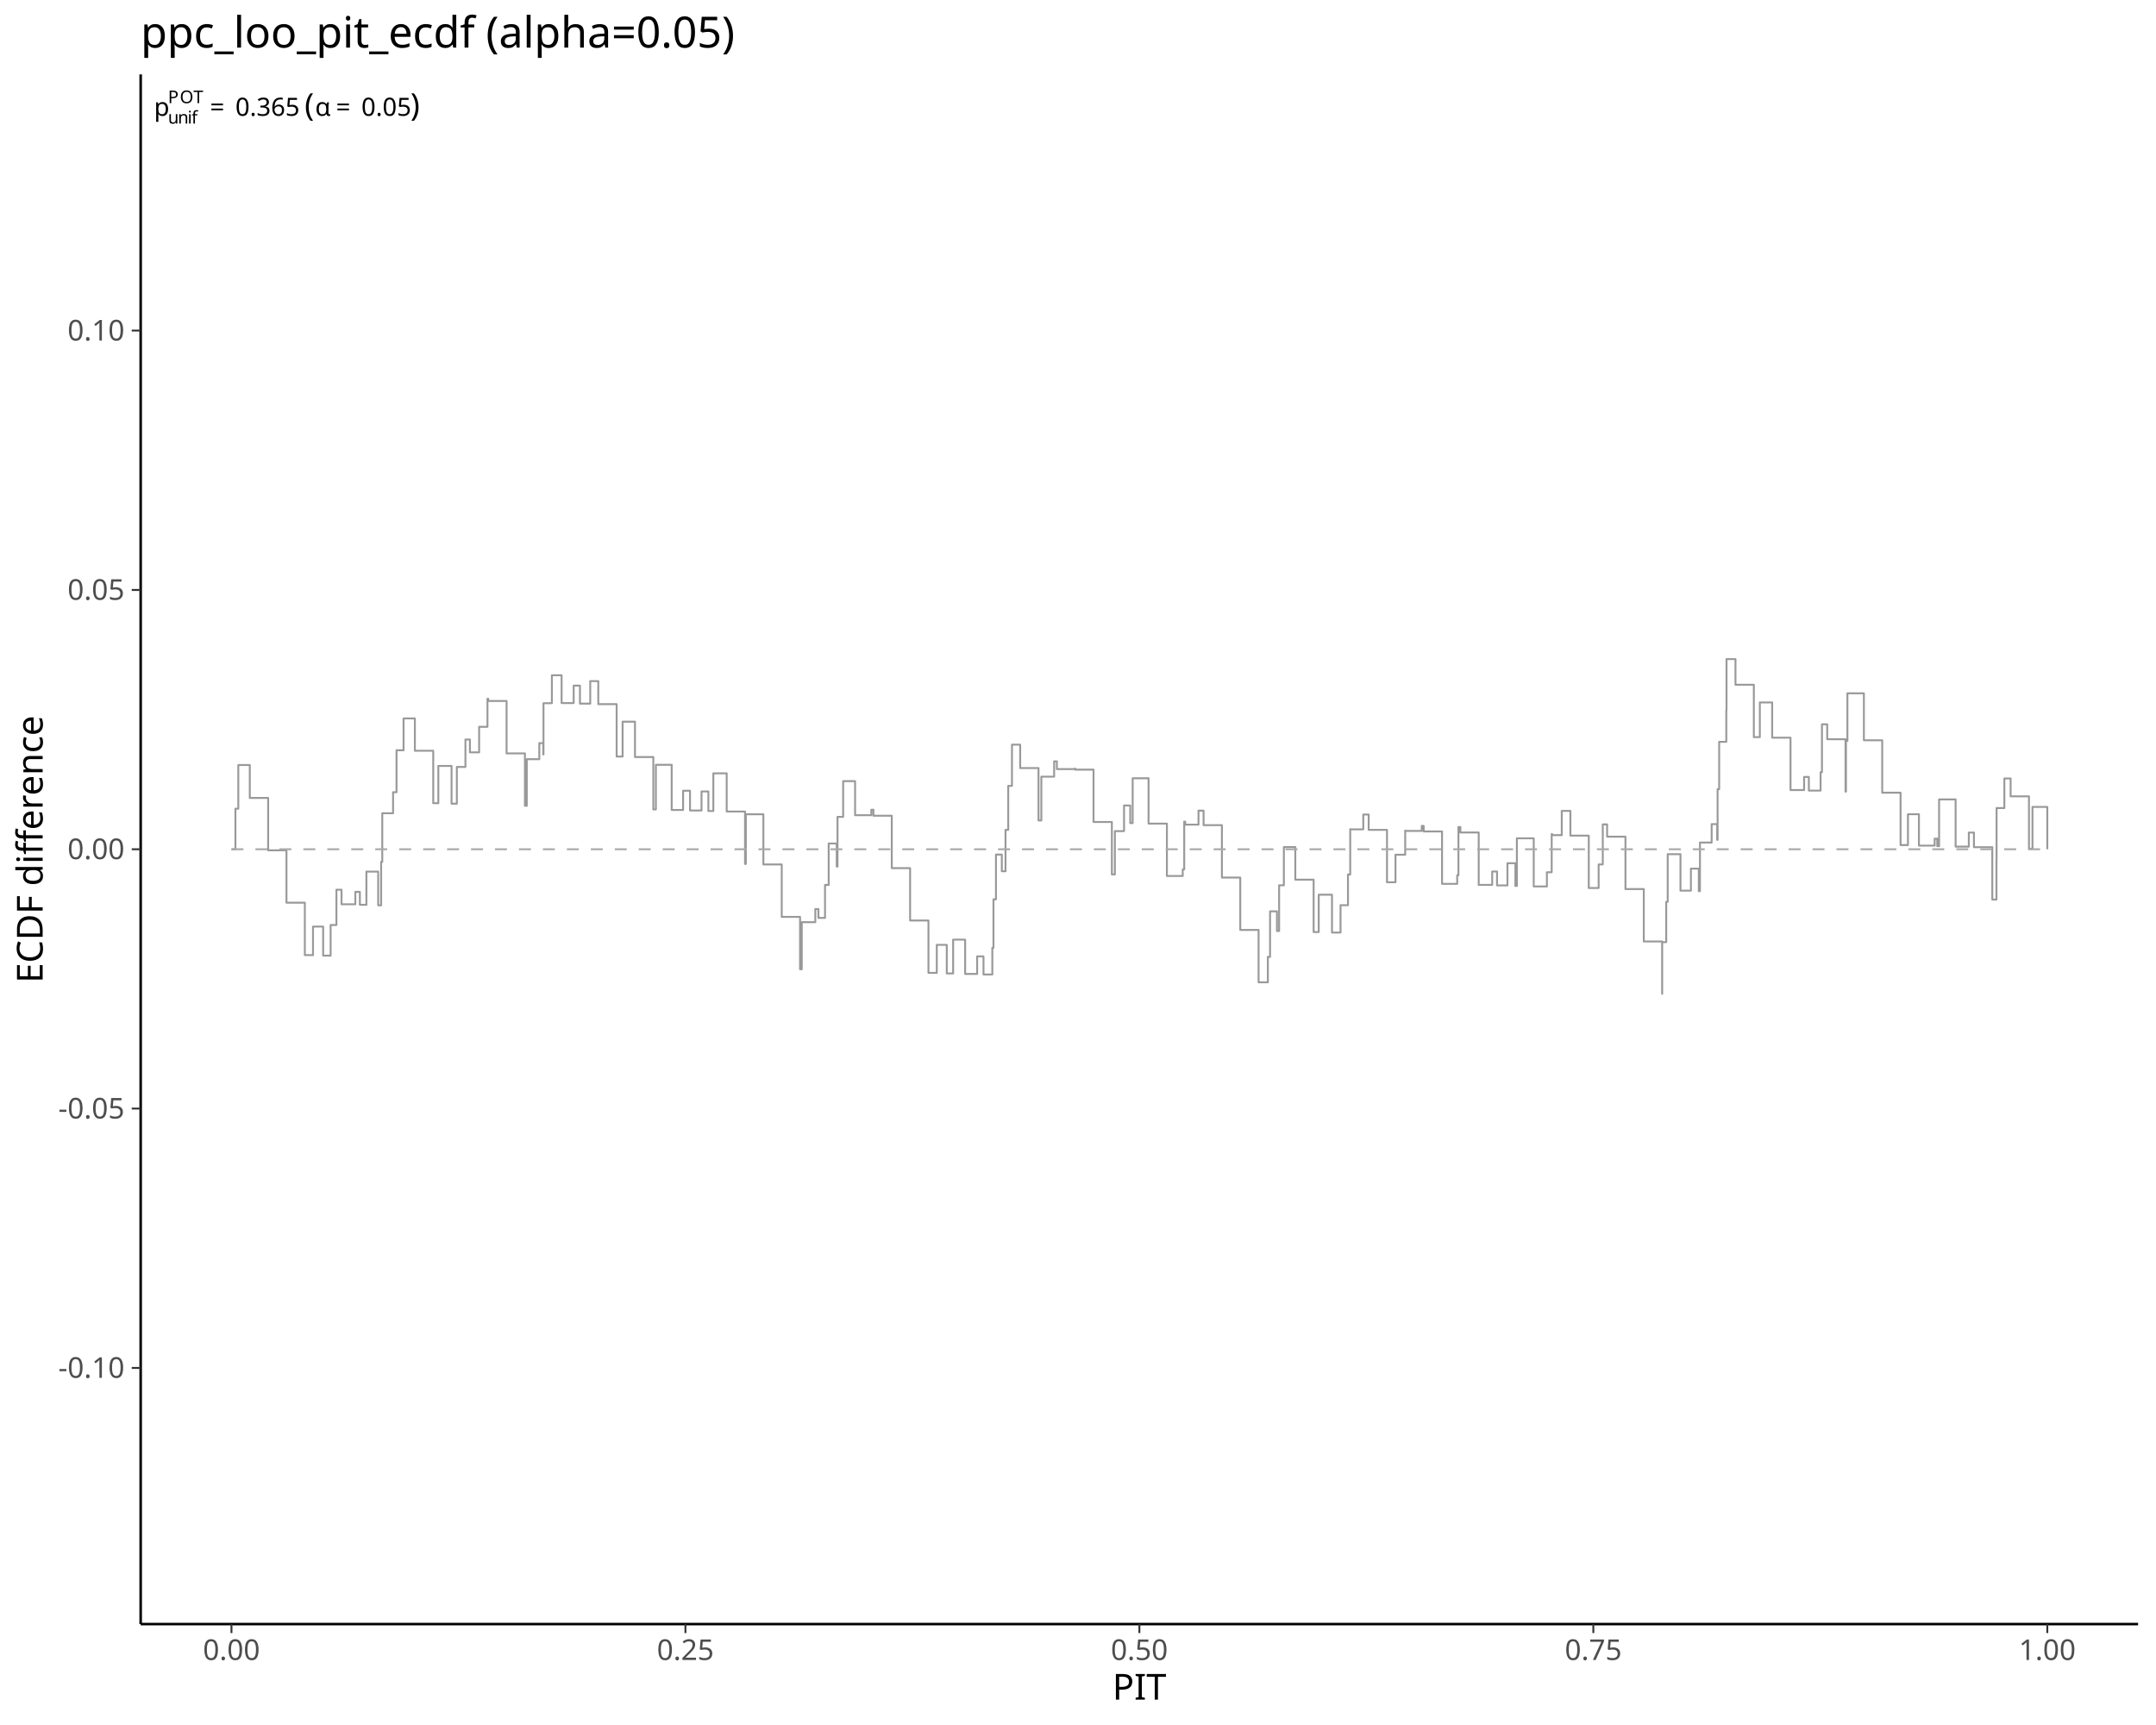
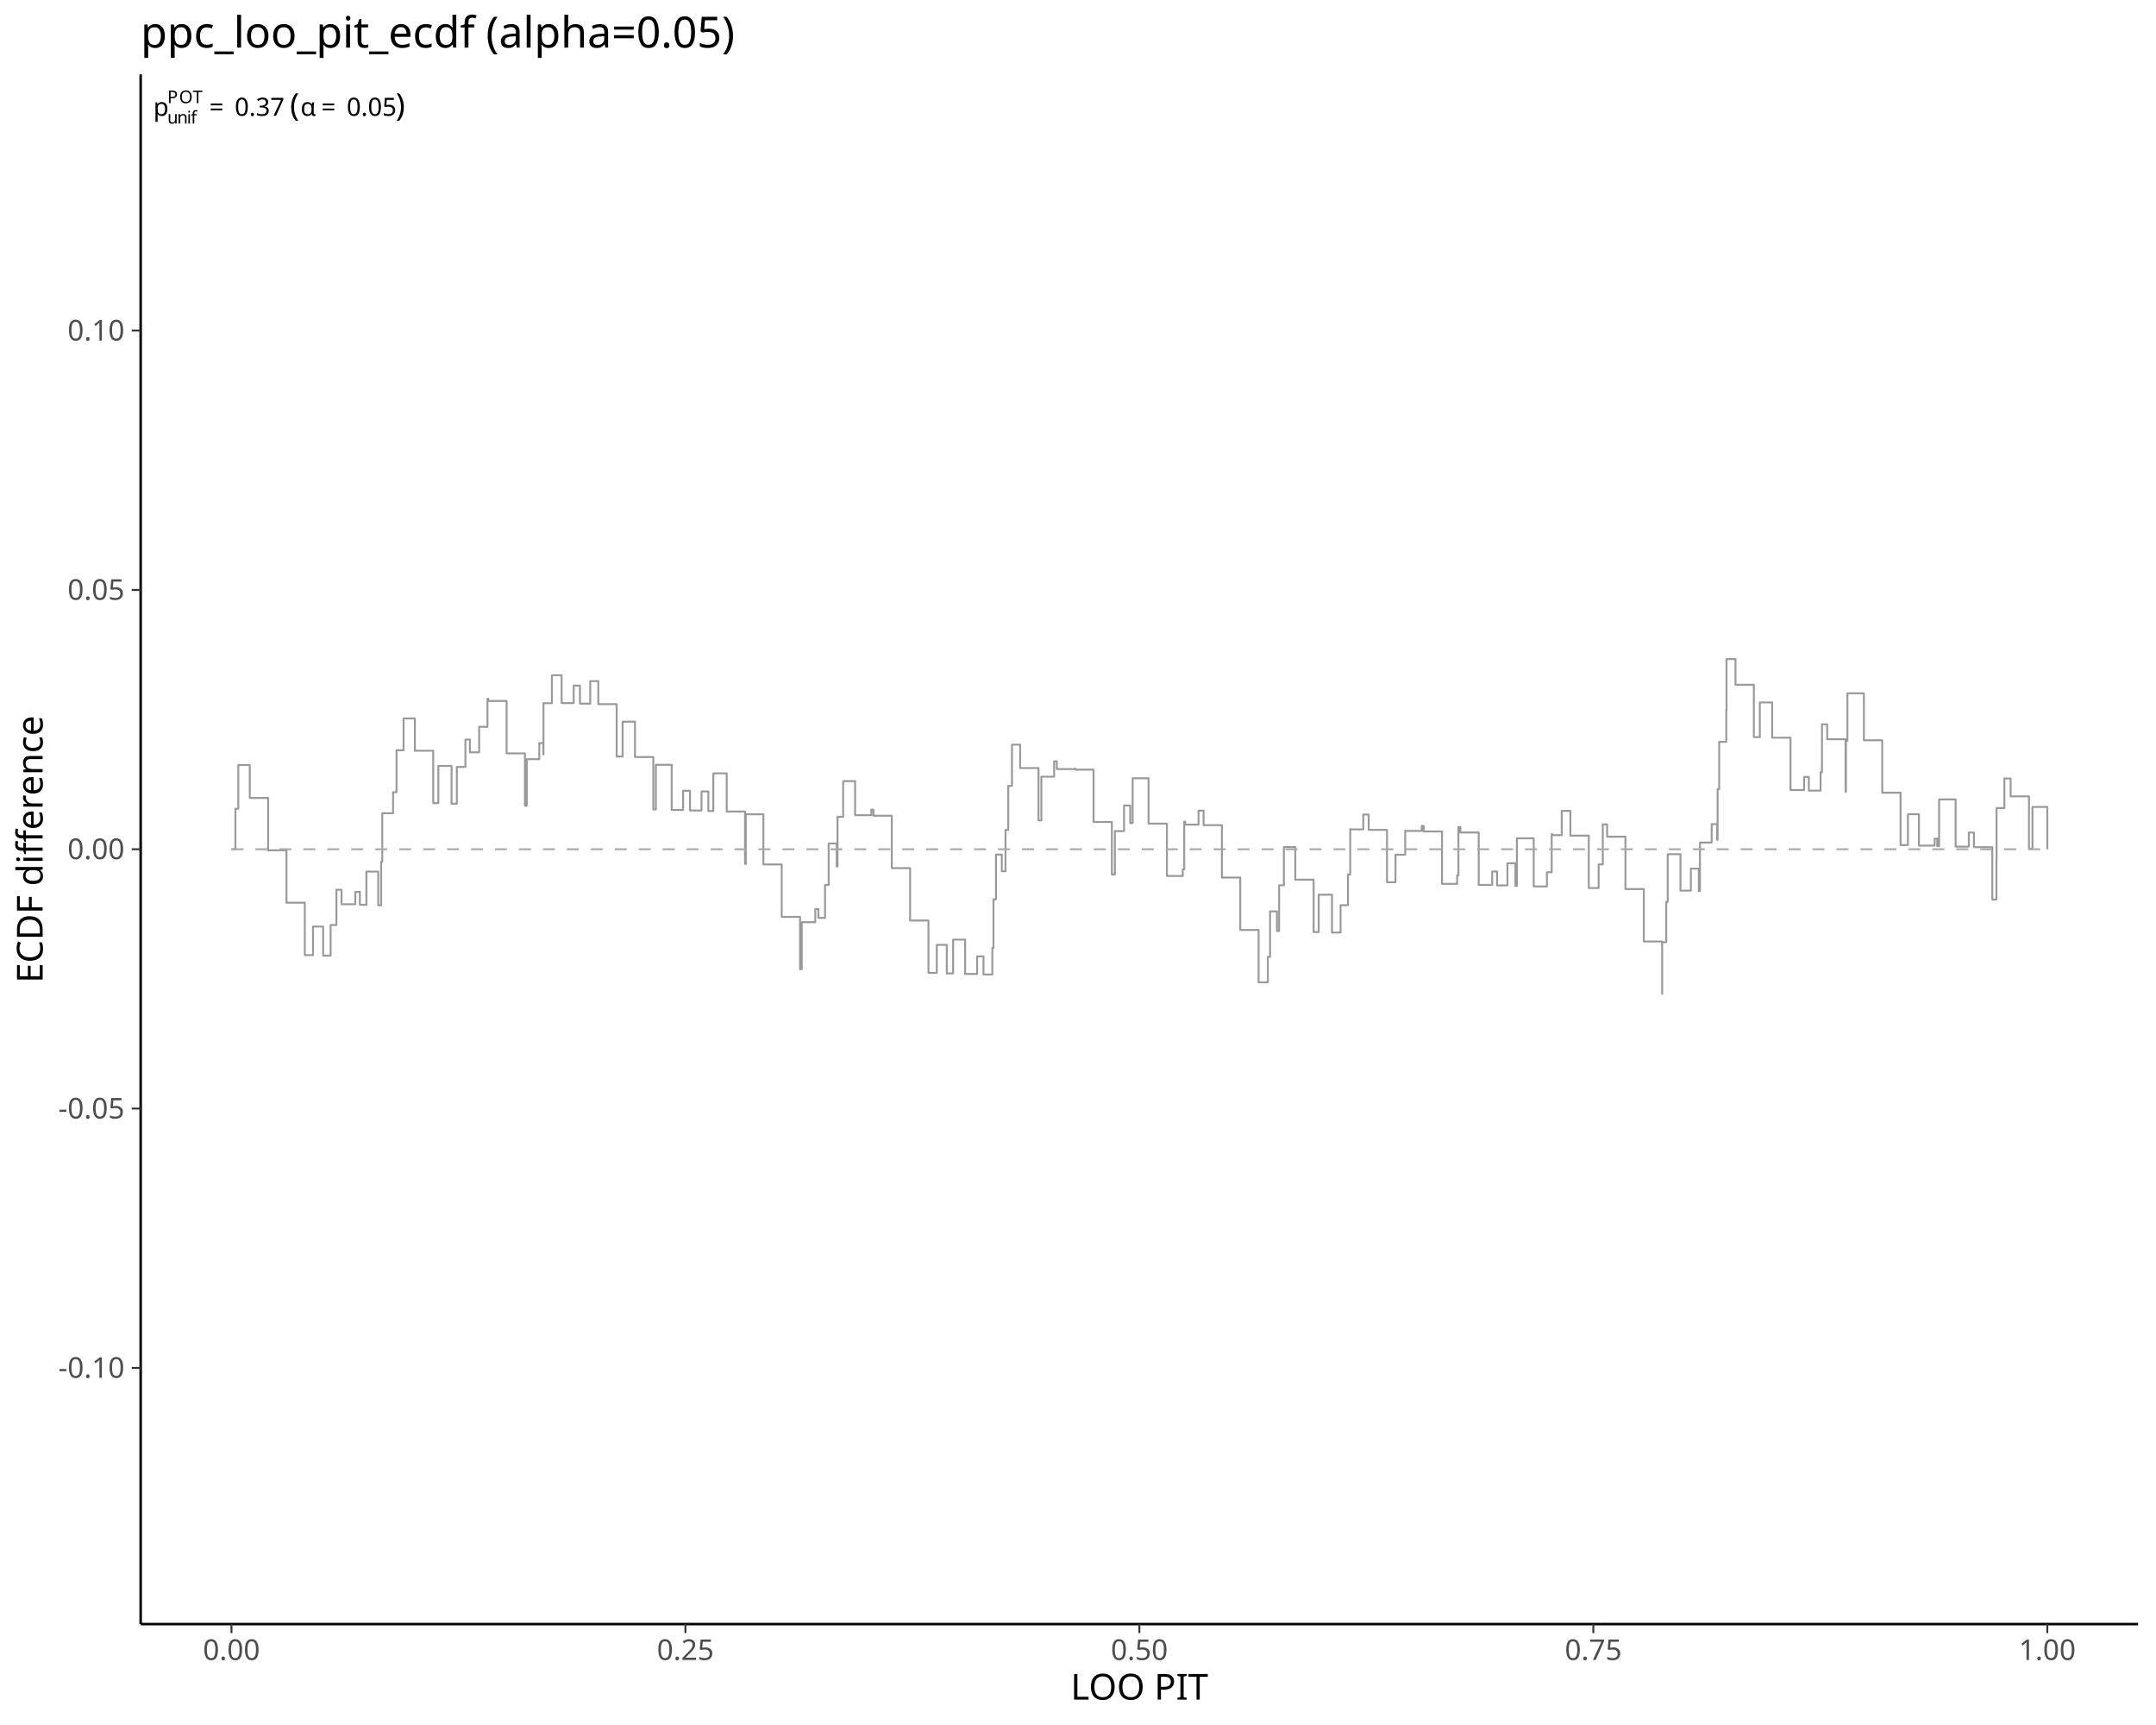
<svg xmlns="http://www.w3.org/2000/svg" class="svglite" data-engine-version="2.0" width="720.00pt" height="576.00pt" viewBox="0 0 720.00 576.00">
  <defs>
    <style type="text/css">
    .svglite line, .svglite polyline, .svglite polygon, .svglite path, .svglite rect, .svglite circle {
      fill: none;
      stroke: #000000;
      stroke-linecap: round;
      stroke-linejoin: round;
      stroke-miterlimit: 10.00;
    }
  </style>
  </defs>
  <rect width="100%" height="100%" style="stroke: none; fill: #FFFFFF;" />
  <defs>
    <clipPath id="cpMC4wMHw3MjAuMDB8MC4wMHw1NzYuMDA=">
      <rect x="0.00" y="0.00" width="720.00" height="576.00" />
    </clipPath>
  </defs>
  <g clip-path="url(#cpMC4wMHw3MjAuMDB8MC4wMHw1NzYuMDA=)">
</g>
  <defs>
    <clipPath id="cpNDYuOTh8NzE0LjAyfDI0Ljg1fDU0Mi4zMA==">
      <rect x="46.98" y="24.85" width="667.04" height="517.45" />
    </clipPath>
  </defs>
  <g clip-path="url(#cpNDYuOTh8NzE0LjAyfDI0Ljg1fDU0Mi4zMA==)">
    <polyline points="77.30,283.58 78.62,283.58 78.62,270.04 79.58,270.04 79.58,255.45 83.42,255.45 83.42,266.44 89.55,266.44 89.55,283.93 95.67,283.93 95.67,301.42 101.80,301.42 101.80,318.92 104.53,318.92 104.53,309.40 107.92,309.40 107.92,319.09 110.41,319.09 110.41,308.87 112.35,308.87 112.35,297.09 114.05,297.09 114.05,301.95 118.66,301.95 118.66,297.81 120.18,297.81 120.18,302.12 122.36,302.12 122.36,291.04 126.30,291.04 126.30,302.30 127.28,302.30 127.28,287.77 127.66,287.77 127.66,271.55 131.27,271.55 131.27,264.53 132.42,264.53 132.42,250.50 132.43,250.50 132.43,250.52 134.77,250.52 134.77,239.90 138.55,239.90 138.55,250.69 144.68,250.69 144.68,268.19 146.38,268.19 146.38,255.75 150.80,255.75 150.80,268.36 152.57,268.36 152.57,256.09 155.43,256.09 155.43,246.94 156.93,246.94 156.93,251.22 160.01,251.22 160.01,242.69 162.79,242.69 162.79,233.32 163.05,233.32 163.05,234.07 169.18,234.07 169.18,251.57 175.30,251.57 175.30,269.06 175.92,269.06 175.92,253.50 180.10,253.50 180.10,248.13 181.43,248.13 181.43,251.92 181.50,251.92 181.50,234.80 184.30,234.80 184.30,225.48 187.55,225.48 187.55,234.77 191.58,234.77 191.58,228.94 193.68,228.94 193.68,234.95 197.11,234.95 197.11,227.43 199.80,227.43 199.80,235.12 205.93,235.12 205.93,252.62 207.92,252.62 207.92,240.98 212.05,240.98 212.05,252.79 218.18,252.79 218.18,270.28 219.03,270.28 219.03,255.38 224.31,255.38 224.31,270.46 228.12,270.46 228.12,264.04 230.43,264.04 230.43,270.63 234.27,270.63 234.27,264.28 236.56,264.28 236.56,270.81 238.22,270.81 238.22,258.23 242.68,258.23 242.68,270.98 248.81,270.98 248.81,288.48 249.07,288.48 249.07,271.90 254.93,271.90 254.93,288.65 261.06,288.65 261.06,306.15 267.18,306.15 267.18,323.64 267.75,323.64 267.75,307.93 272.27,307.93 272.27,303.54 273.31,303.54 273.31,306.50 275.52,306.50 275.52,295.49 276.74,295.49 276.74,281.66 279.43,281.66 279.43,289.35 279.69,289.35 279.69,272.76 281.57,272.76 281.57,260.83 285.56,260.83 285.56,272.21 290.98,272.21 290.98,270.37 291.68,270.37 291.68,272.38 297.81,272.38 297.81,289.88 303.93,289.88 303.93,307.37 310.06,307.37 310.06,324.86 312.84,324.86 312.84,315.50 316.18,315.50 316.18,325.04 318.30,325.04 318.30,313.76 322.31,313.76 322.31,325.21 326.32,325.21 326.32,319.34 328.44,319.34 328.44,325.39 331.39,325.39 331.39,316.50 331.77,316.50 331.77,300.29 332.61,300.29 332.61,285.35 334.56,285.35 334.56,290.93 335.79,290.93 335.79,277.11 336.70,277.11 336.70,262.41 337.95,262.41 337.95,248.65 340.69,248.65 340.69,256.46 346.81,256.46 346.81,273.96 347.76,273.96 347.76,259.34 352.03,259.34 352.03,254.23 352.94,254.23 352.94,256.81 358.94,256.81 358.94,256.65 359.06,256.65 359.06,256.99 365.19,256.99 365.19,274.48 371.31,274.48 371.31,291.98 372.31,291.98 372.31,277.52 375.38,277.52 375.38,268.96 377.44,268.96 377.44,274.83 378.26,274.83 378.26,259.87 383.56,259.87 383.56,275.01 389.69,275.01 389.69,292.50 394.98,292.50 394.98,290.30 395.47,290.30 395.47,274.36 395.81,274.36 395.81,275.36 400.24,275.36 400.24,270.68 401.94,270.68 401.94,275.53 408.06,275.53 408.06,293.03 414.19,293.03 414.19,310.52 420.31,310.52 420.31,328.01 423.40,328.01 423.40,319.52 424.14,319.52 424.14,304.31 426.44,304.31 426.44,310.87 427.16,310.87 427.16,295.61 428.75,295.61 428.75,282.84 432.57,282.84 432.57,293.73 438.69,293.73 438.69,311.22 440.39,311.22 440.39,298.75 444.82,298.75 444.82,311.39 447.68,311.39 447.68,302.25 450.16,302.25 450.16,292.01 450.91,292.01 450.91,276.86 450.94,276.86 450.94,276.93 455.27,276.93 455.27,271.98 457.07,271.98 457.07,277.11 463.19,277.11 463.19,294.60 466.03,294.60 466.03,285.40 469.27,285.40 469.27,277.32 469.32,277.32 469.32,277.46 474.80,277.46 474.80,275.79 475.44,275.79 475.44,277.63 481.57,277.63 481.57,295.13 486.63,295.13 486.63,292.26 487.05,292.26 487.05,276.15 487.69,276.15 487.69,277.98 493.82,277.98 493.82,295.48 498.32,295.48 498.32,291.00 499.94,291.00 499.94,295.65 503.41,295.65 503.41,288.24 506.07,288.24 506.07,295.83 506.56,295.83 506.56,279.92 512.19,279.92 512.19,296.00 516.59,296.00 516.59,291.25 518.19,291.25 518.19,278.49 518.32,278.49 518.32,278.86 521.55,278.86 521.55,270.77 524.44,270.77 524.44,279.03 530.57,279.03 530.57,296.52 533.87,296.52 533.87,288.64 535.25,288.64 535.25,275.27 536.70,275.27 536.70,279.38 542.82,279.38 542.82,296.87 548.95,296.87 548.95,314.37 555.07,314.37 555.07,331.86 555.09,331.86 555.09,314.60 556.44,314.60 556.44,301.13 556.93,301.13 556.93,285.22 561.20,285.22 561.20,297.40 564.68,297.40 564.68,290.04 567.32,290.04 567.32,297.57 567.70,297.57 567.70,281.34 571.61,281.34 571.61,275.19 573.45,275.19 573.45,280.43 573.59,280.43 573.59,263.52 574.12,263.52 574.12,247.71 576.50,247.71 576.50,237.20 576.57,237.20 576.57,220.08 579.57,220.08 579.57,228.65 585.70,228.65 585.70,246.14 587.70,246.14 587.70,234.55 591.82,234.55 591.82,246.32 597.95,246.32 597.95,263.81 602.48,263.81 602.48,259.43 604.07,259.43 604.07,263.99 607.99,263.99 607.99,257.86 608.45,257.86 608.45,241.85 610.20,241.85 610.20,246.84 616.32,246.84 616.32,264.34 616.46,264.34 616.46,247.39 616.95,247.39 616.95,231.50 622.45,231.50 622.45,247.19 628.57,247.19 628.57,264.69 634.70,264.69 634.70,282.18 637.16,282.18 637.16,271.88 640.83,271.88 640.83,282.36 646.08,282.36 646.08,280.04 646.95,280.04 646.95,282.53 647.56,282.53 647.56,266.94 653.08,266.94 653.08,282.70 657.49,282.70 657.49,278.00 659.20,278.00 659.20,282.88 665.33,282.88 665.33,300.37 666.72,300.37 666.72,287.03 666.76,287.03 666.76,269.82 669.36,269.82 669.36,259.94 671.45,259.94 671.45,265.91 677.58,265.91 677.58,283.40 678.75,283.40 678.75,269.44 683.70,269.44 683.70,283.58 " style="stroke-width: 0.64; stroke: #999999; stroke-linecap: butt;" />
    <line x1="77.30" y1="283.58" x2="683.70" y2="283.58" style="stroke-width: 0.64; stroke: #A9A9A9; stroke-dasharray: 4.00,4.00; stroke-linecap: butt;" />
-     <text x="51.43" y="38.67" style="font-size: 8.40px; font-family: sans;" textLength="4.67px" lengthAdjust="spacingAndGlyphs">p</text>
-     <text x="56.10" y="41.27" style="font-size: 5.88px; font-family: sans;" textLength="3.27px" lengthAdjust="spacingAndGlyphs">u</text>
-     <text x="59.37" y="41.27" style="font-size: 5.88px; font-family: sans;" textLength="3.27px" lengthAdjust="spacingAndGlyphs">n</text>
-     <text x="62.65" y="41.27" style="font-size: 5.88px; font-family: sans;" textLength="1.31px" lengthAdjust="spacingAndGlyphs">i</text>
-     <text x="63.95" y="41.27" style="font-size: 5.88px; font-family: sans;" textLength="1.63px" lengthAdjust="spacingAndGlyphs">f</text>
-     <text x="56.10" y="34.45" style="font-size: 5.88px; font-family: sans;" textLength="3.92px" lengthAdjust="spacingAndGlyphs">P</text>
-     <text x="60.03" y="34.45" style="font-size: 5.88px; font-family: sans;" textLength="4.58px" lengthAdjust="spacingAndGlyphs">O</text>
-     <text x="64.60" y="34.45" style="font-size: 5.88px; font-family: sans;" textLength="3.59px" lengthAdjust="spacingAndGlyphs">T</text>
-     <text x="70.14" y="38.67" style="font-size: 8.40px; font-family: sans;" textLength="6.52px" lengthAdjust="spacingAndGlyphs">=</text>
-     <text x="78.61" y="38.67" style="font-size: 8.40px; font-family: sans;" textLength="21.02px" lengthAdjust="spacingAndGlyphs">0.365</text>
-     <text x="99.63" y="38.67" style="font-size: 8.40px; font-family: sans;" textLength="2.10px" lengthAdjust="spacingAndGlyphs"> </text>
-     <text x="101.73" y="38.67" style="font-size: 10.50px; font-family: sans;" textLength="3.50px" lengthAdjust="spacingAndGlyphs">(</text>
-     <text x="105.23" y="38.67" style="font-size: 8.40px; font-family: sans;" textLength="5.04px" lengthAdjust="spacingAndGlyphs">α</text>
-     <text x="112.21" y="38.67" style="font-size: 8.40px; font-family: sans;" textLength="6.52px" lengthAdjust="spacingAndGlyphs">=</text>
-     <text x="120.68" y="38.67" style="font-size: 8.40px; font-family: sans;" textLength="16.35px" lengthAdjust="spacingAndGlyphs">0.05</text>
-     <text x="137.03" y="38.67" style="font-size: 10.50px; font-family: sans;" textLength="3.49px" lengthAdjust="spacingAndGlyphs">)</text>
+     <text x="51.20" y="38.67" style="font-size: 8.40px; font-family: sans;" textLength="4.67px" lengthAdjust="spacingAndGlyphs">p</text>
+     <text x="55.87" y="41.27" style="font-size: 5.88px; font-family: sans;" textLength="3.27px" lengthAdjust="spacingAndGlyphs">u</text>
+     <text x="59.14" y="41.27" style="font-size: 5.88px; font-family: sans;" textLength="3.27px" lengthAdjust="spacingAndGlyphs">n</text>
+     <text x="62.41" y="41.27" style="font-size: 5.88px; font-family: sans;" textLength="1.31px" lengthAdjust="spacingAndGlyphs">i</text>
+     <text x="63.72" y="41.27" style="font-size: 5.88px; font-family: sans;" textLength="1.63px" lengthAdjust="spacingAndGlyphs">f</text>
+     <text x="55.87" y="34.45" style="font-size: 5.88px; font-family: sans;" textLength="3.92px" lengthAdjust="spacingAndGlyphs">P</text>
+     <text x="59.79" y="34.45" style="font-size: 5.88px; font-family: sans;" textLength="4.58px" lengthAdjust="spacingAndGlyphs">O</text>
+     <text x="64.37" y="34.45" style="font-size: 5.88px; font-family: sans;" textLength="3.59px" lengthAdjust="spacingAndGlyphs">T</text>
+     <text x="69.91" y="38.67" style="font-size: 8.40px; font-family: sans;" textLength="6.52px" lengthAdjust="spacingAndGlyphs">=</text>
+     <text x="78.37" y="38.67" style="font-size: 8.40px; font-family: sans;" textLength="16.35px" lengthAdjust="spacingAndGlyphs">0.37</text>
+     <text x="94.72" y="38.67" style="font-size: 8.40px; font-family: sans;" textLength="2.10px" lengthAdjust="spacingAndGlyphs"> </text>
+     <text x="96.82" y="38.67" style="font-size: 10.50px; font-family: sans;" textLength="3.50px" lengthAdjust="spacingAndGlyphs">(</text>
+     <text x="100.32" y="38.67" style="font-size: 8.40px; font-family: sans;" textLength="5.04px" lengthAdjust="spacingAndGlyphs">α</text>
+     <text x="107.30" y="38.67" style="font-size: 8.40px; font-family: sans;" textLength="6.52px" lengthAdjust="spacingAndGlyphs">=</text>
+     <text x="115.77" y="38.67" style="font-size: 8.40px; font-family: sans;" textLength="16.35px" lengthAdjust="spacingAndGlyphs">0.05</text>
+     <text x="132.12" y="38.67" style="font-size: 10.50px; font-family: sans;" textLength="3.49px" lengthAdjust="spacingAndGlyphs">)</text>
  </g>
  <g clip-path="url(#cpMC4wMHw3MjAuMDB8MC4wMHw1NzYuMDA=)">
    <polyline points="46.98,542.30 46.98,24.85 " style="stroke-width: 0.85; stroke-linecap: butt;" />
    <text x="41.60" y="460.07" text-anchor="end" style="font-size: 9.60px; fill: #4D4D4D; font-family: sans;" textLength="21.88px" lengthAdjust="spacingAndGlyphs">-0.10</text>
    <text x="41.60" y="373.48" text-anchor="end" style="font-size: 9.60px; fill: #4D4D4D; font-family: sans;" textLength="21.88px" lengthAdjust="spacingAndGlyphs">-0.05</text>
    <text x="41.60" y="286.88" text-anchor="end" style="font-size: 9.60px; fill: #4D4D4D; font-family: sans;" textLength="18.69px" lengthAdjust="spacingAndGlyphs">0.00</text>
    <text x="41.60" y="200.29" text-anchor="end" style="font-size: 9.60px; fill: #4D4D4D; font-family: sans;" textLength="18.69px" lengthAdjust="spacingAndGlyphs">0.05</text>
    <text x="41.60" y="113.70" text-anchor="end" style="font-size: 9.60px; fill: #4D4D4D; font-family: sans;" textLength="18.69px" lengthAdjust="spacingAndGlyphs">0.10</text>
    <polyline points="43.99,456.77 46.98,456.77 " style="stroke-width: 0.64; stroke: #333333; stroke-linecap: butt;" />
    <polyline points="43.99,370.17 46.98,370.17 " style="stroke-width: 0.64; stroke: #333333; stroke-linecap: butt;" />
    <polyline points="43.99,283.58 46.98,283.58 " style="stroke-width: 0.64; stroke: #333333; stroke-linecap: butt;" />
    <polyline points="43.99,196.99 46.98,196.99 " style="stroke-width: 0.64; stroke: #333333; stroke-linecap: butt;" />
    <polyline points="43.99,110.39 46.98,110.39 " style="stroke-width: 0.64; stroke: #333333; stroke-linecap: butt;" />
    <polyline points="46.98,542.30 714.02,542.30 " style="stroke-width: 0.85; stroke-linecap: butt;" />
    <polyline points="77.30,545.29 77.30,542.30 " style="stroke-width: 0.64; stroke: #333333; stroke-linecap: butt;" />
    <polyline points="228.90,545.29 228.90,542.30 " style="stroke-width: 0.64; stroke: #333333; stroke-linecap: butt;" />
    <polyline points="380.50,545.29 380.50,542.30 " style="stroke-width: 0.64; stroke: #333333; stroke-linecap: butt;" />
    <polyline points="532.10,545.29 532.10,542.30 " style="stroke-width: 0.64; stroke: #333333; stroke-linecap: butt;" />
    <polyline points="683.70,545.29 683.70,542.30 " style="stroke-width: 0.64; stroke: #333333; stroke-linecap: butt;" />
    <text x="77.30" y="554.29" text-anchor="middle" style="font-size: 9.60px; fill: #4D4D4D; font-family: sans;" textLength="18.69px" lengthAdjust="spacingAndGlyphs">0.00</text>
    <text x="228.90" y="554.29" text-anchor="middle" style="font-size: 9.60px; fill: #4D4D4D; font-family: sans;" textLength="18.69px" lengthAdjust="spacingAndGlyphs">0.25</text>
    <text x="380.50" y="554.29" text-anchor="middle" style="font-size: 9.60px; fill: #4D4D4D; font-family: sans;" textLength="18.69px" lengthAdjust="spacingAndGlyphs">0.50</text>
    <text x="532.10" y="554.29" text-anchor="middle" style="font-size: 9.60px; fill: #4D4D4D; font-family: sans;" textLength="18.69px" lengthAdjust="spacingAndGlyphs">0.75</text>
    <text x="683.70" y="554.29" text-anchor="middle" style="font-size: 9.60px; fill: #4D4D4D; font-family: sans;" textLength="18.69px" lengthAdjust="spacingAndGlyphs">1.00</text>
-     <text x="380.50" y="567.53" text-anchor="middle" style="font-size: 12.00px; font-family: sans;" textLength="18.67px" lengthAdjust="spacingAndGlyphs">PIT</text>
+     <text x="380.50" y="567.53" text-anchor="middle" style="font-size: 12.00px; font-family: sans;" textLength="47.35px" lengthAdjust="spacingAndGlyphs">LOO PIT</text>
    <text transform="translate(14.24,283.58) rotate(-90)" text-anchor="middle" style="font-size: 12.00px; font-family: sans;" textLength="88.71px" lengthAdjust="spacingAndGlyphs">ECDF difference</text>
    <text x="46.98" y="15.89" style="font-size: 14.40px; font-family: sans;" textLength="194.17px" lengthAdjust="spacingAndGlyphs">ppc_loo_pit_ecdf (alpha=0.05)</text>
  </g>
</svg>
